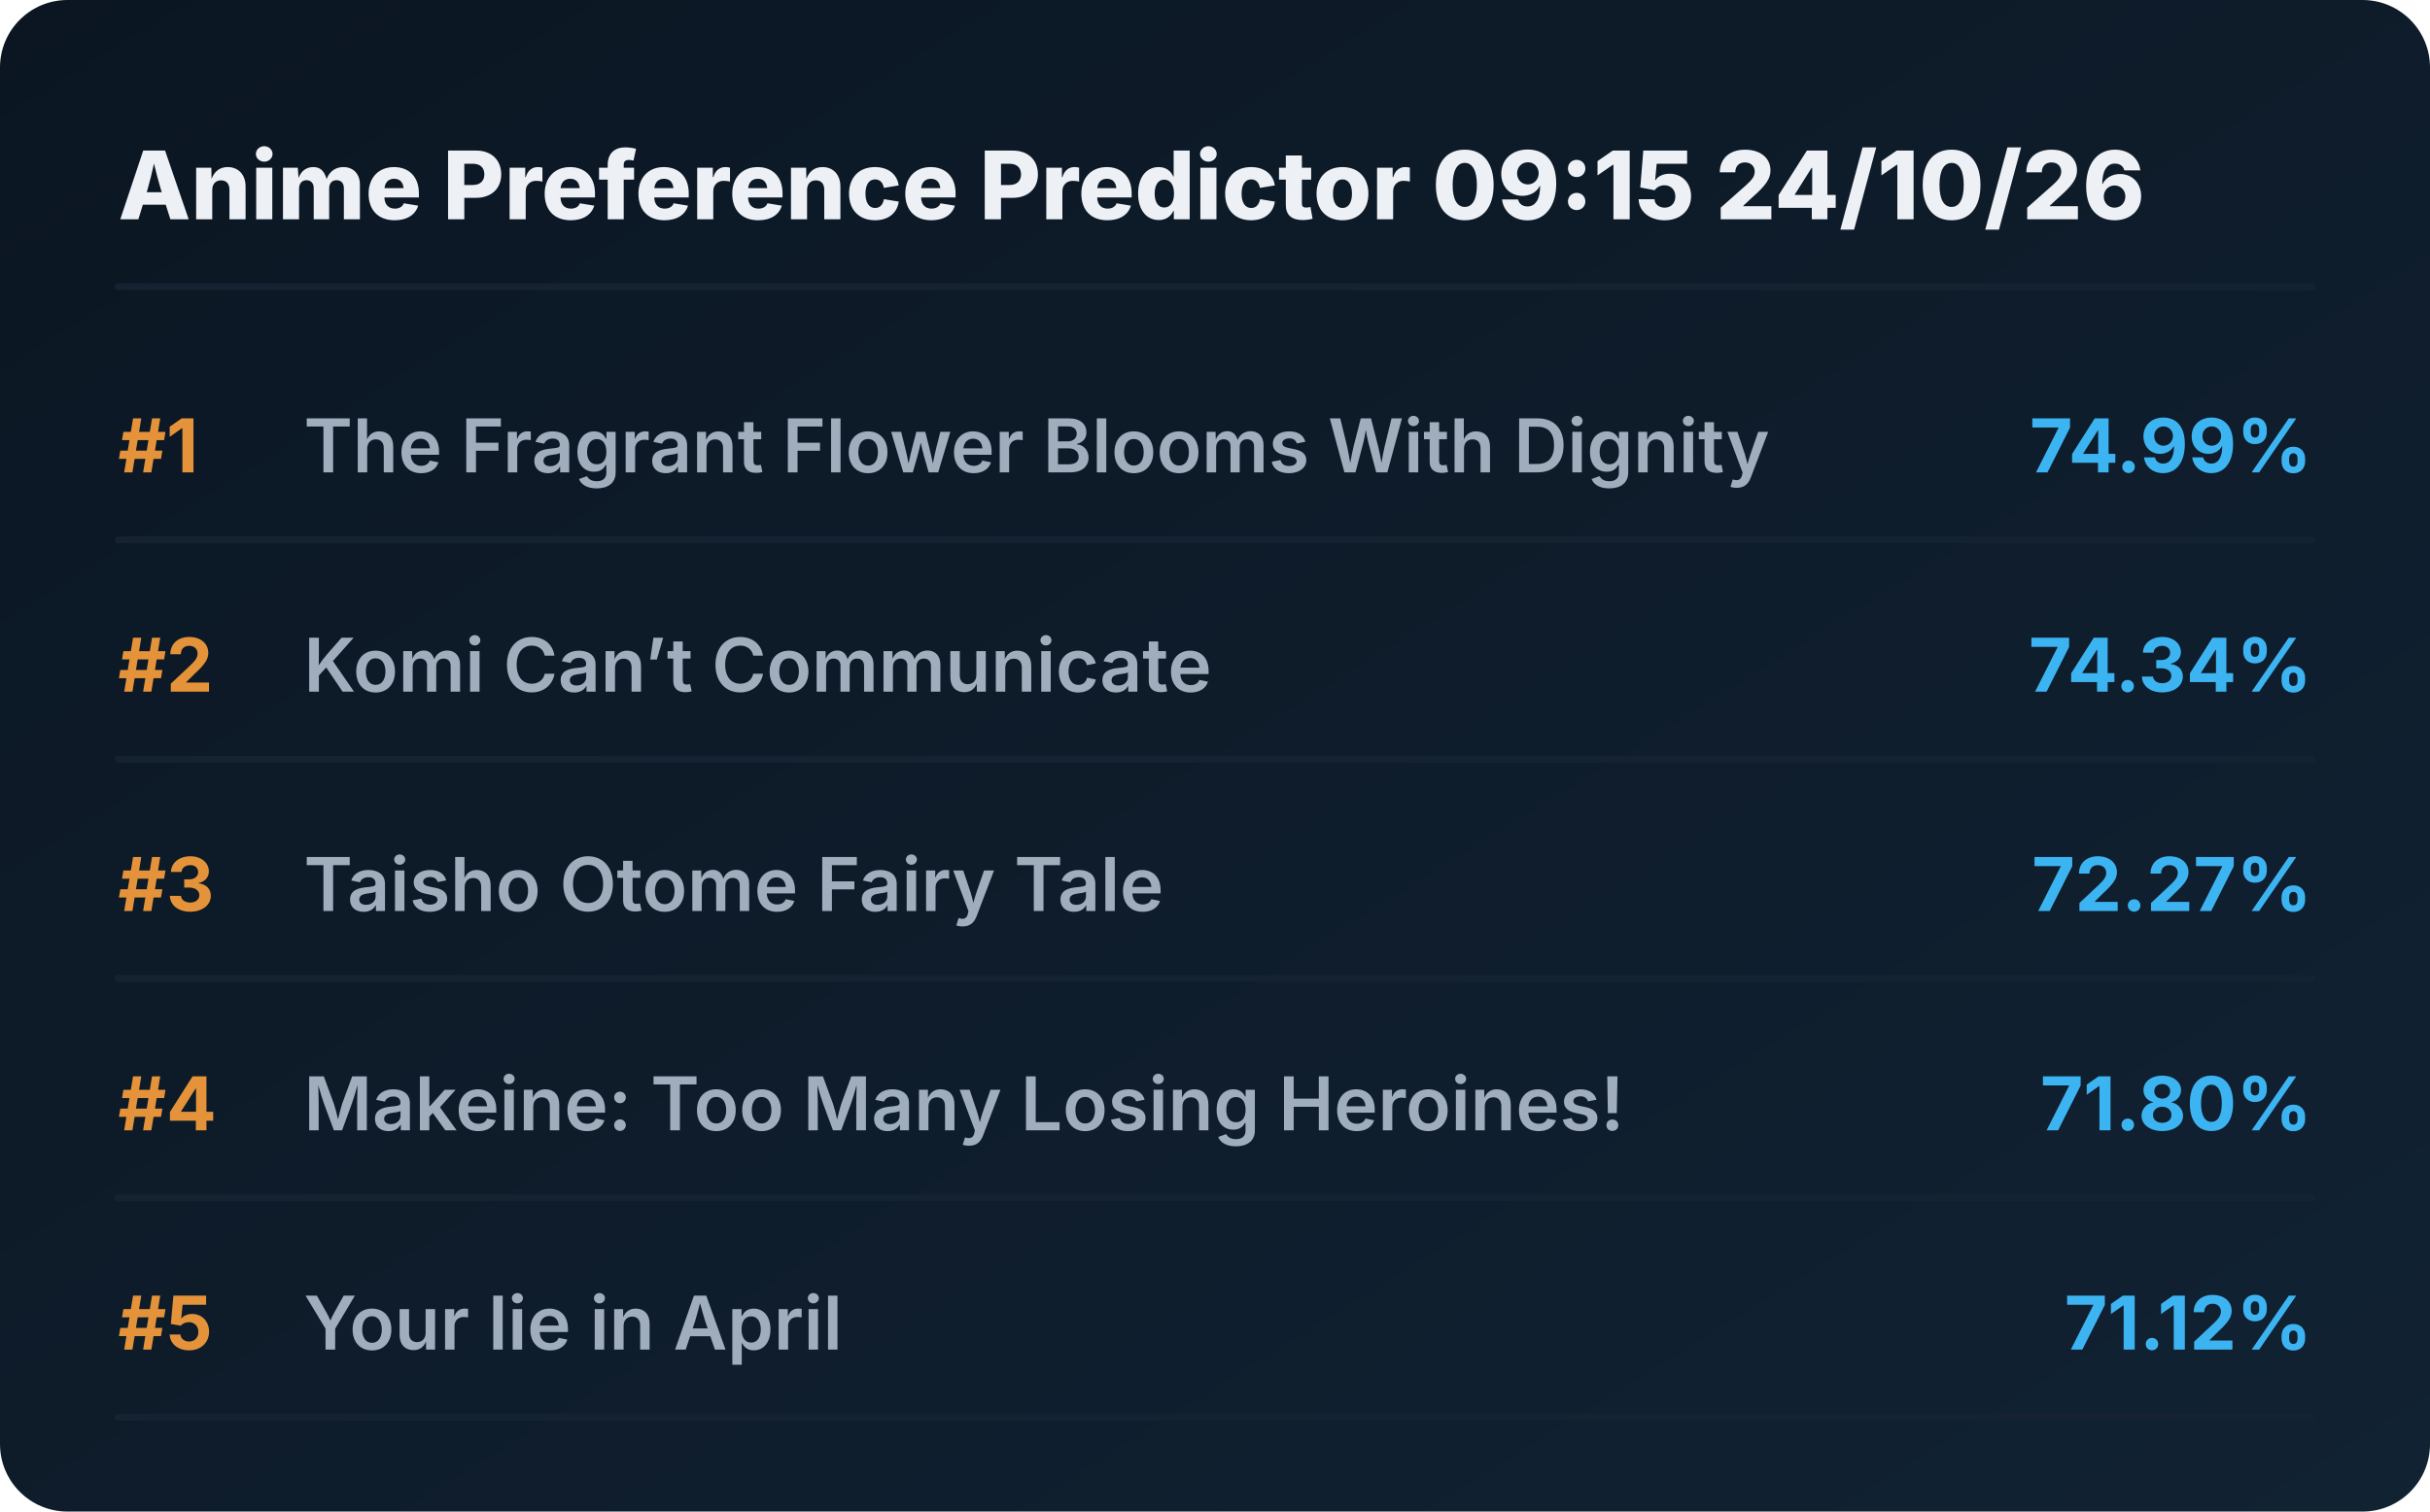
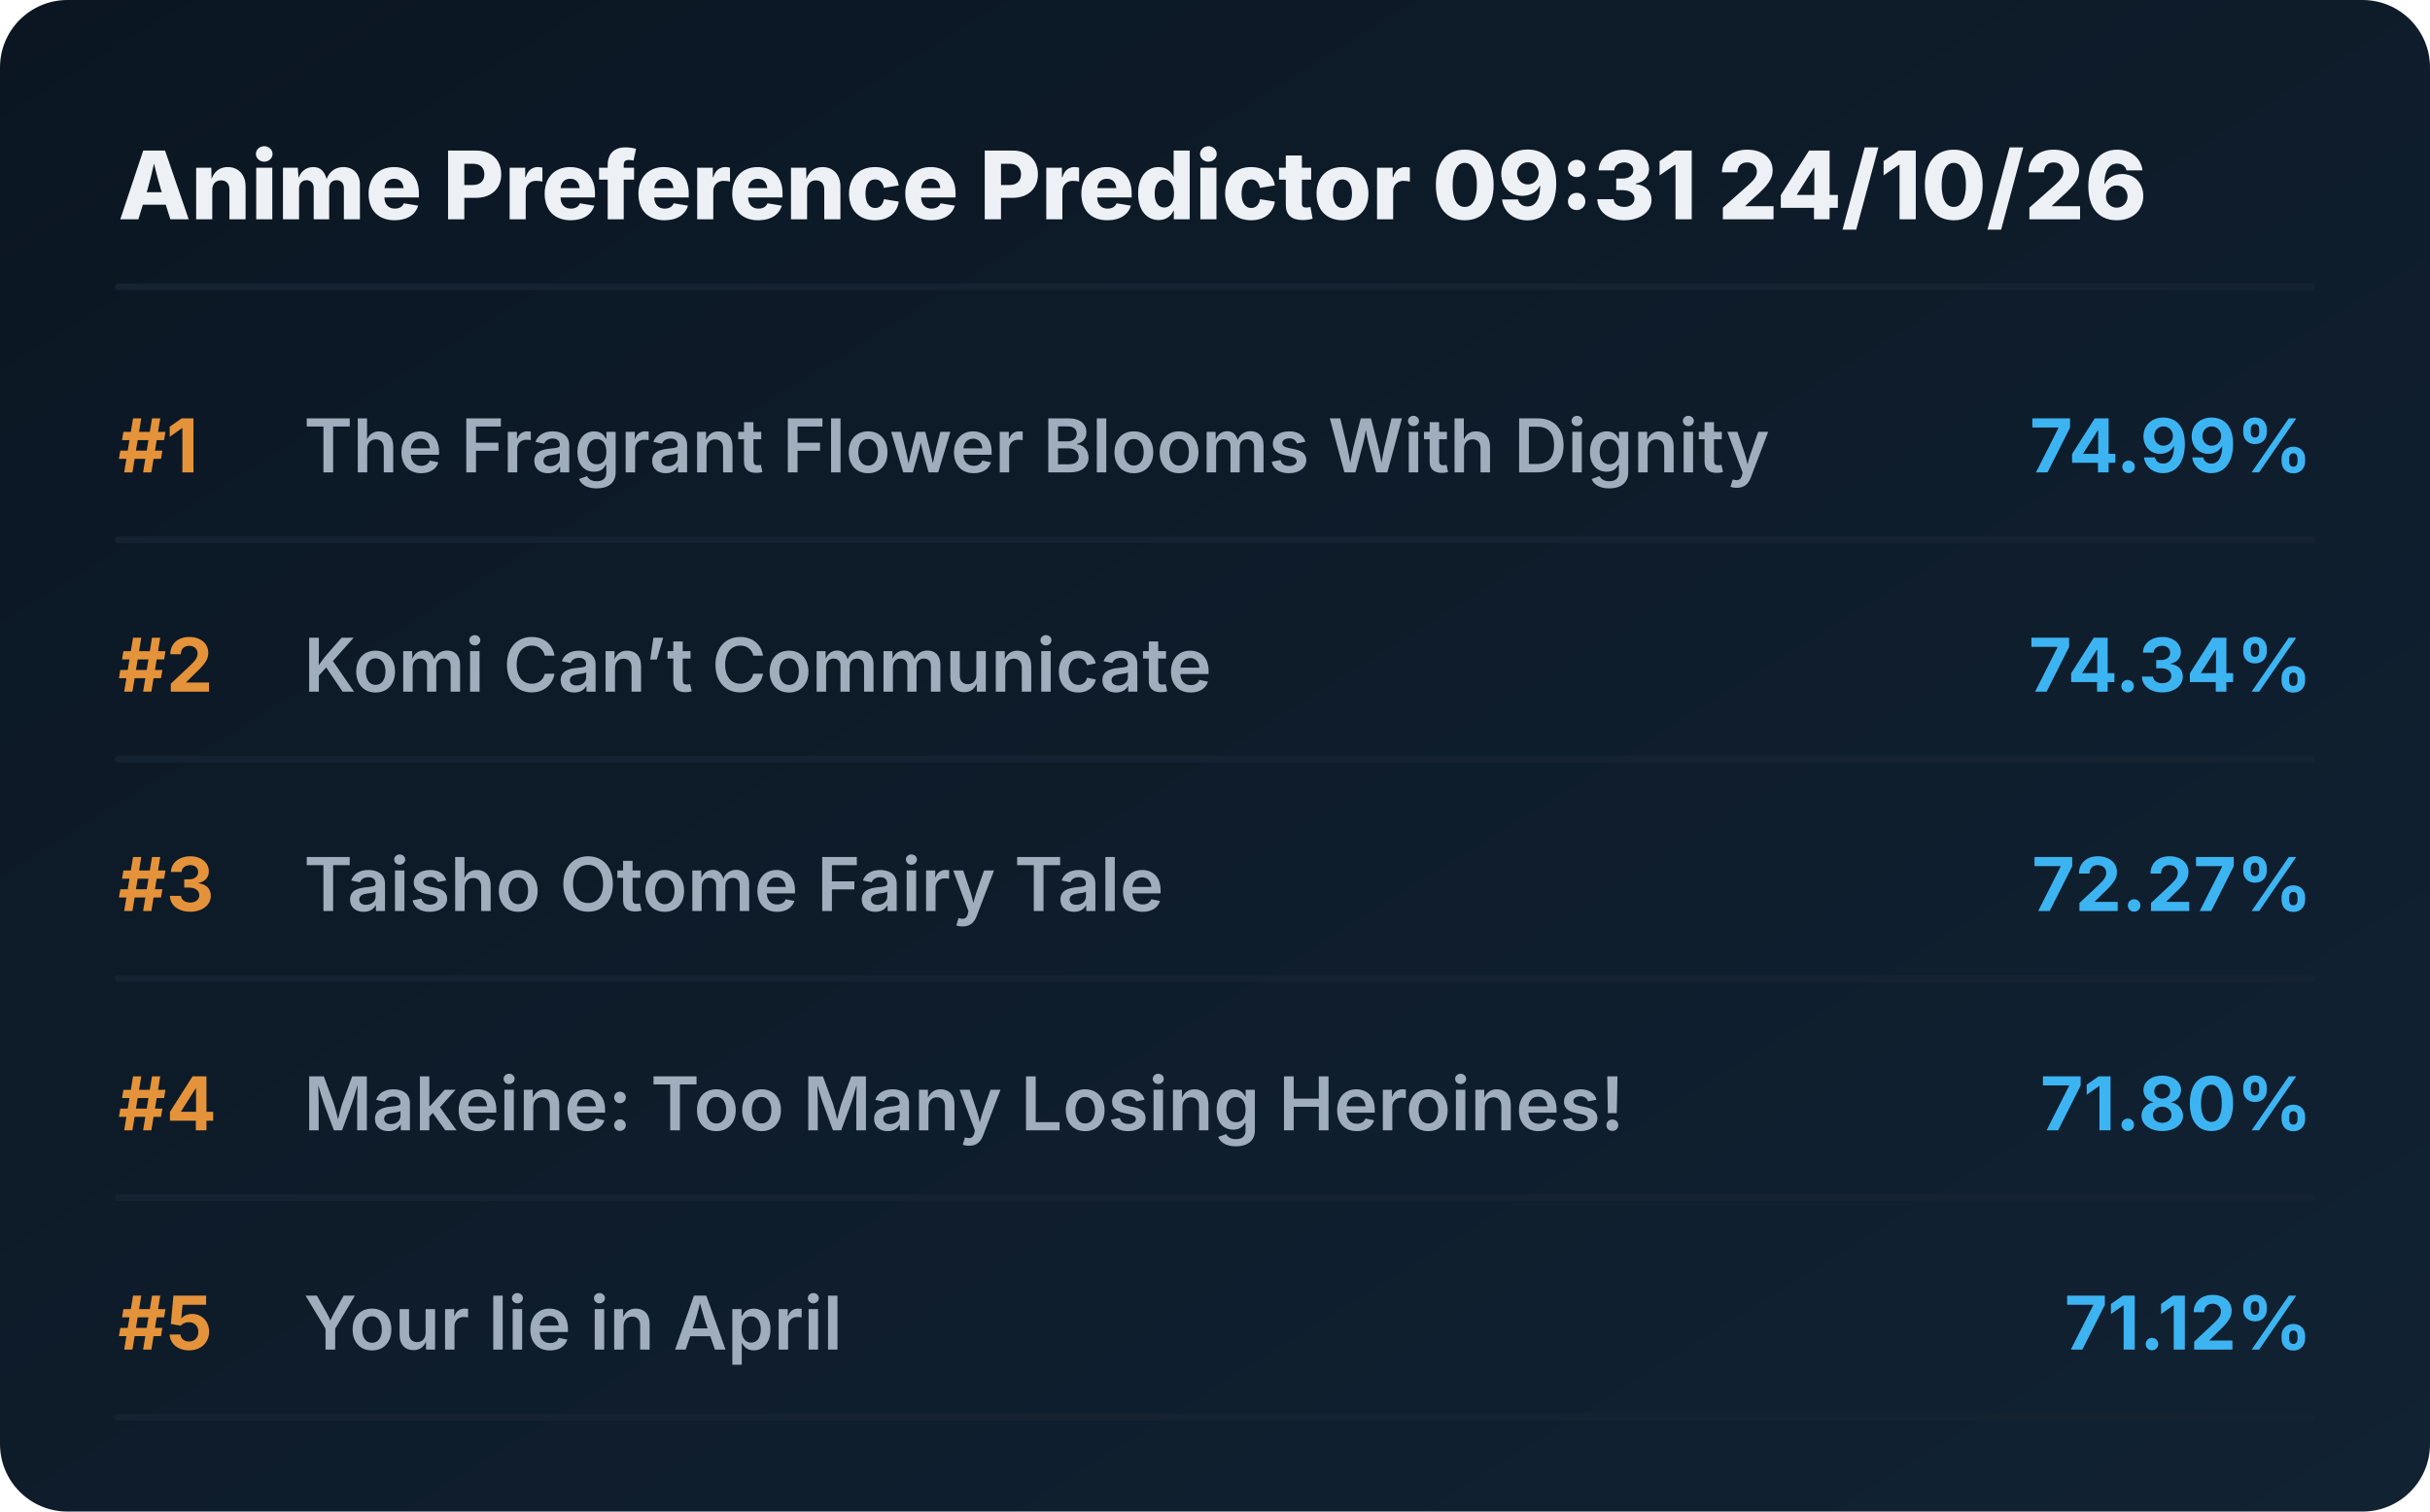
<svg xmlns="http://www.w3.org/2000/svg" viewBox="0 0 720 448" preserveAspectRatio="xMidYMid meet" style="width: 100%; height: auto; max-width: 720px;">
  <defs>
    <linearGradient id="boxGrad" x1="0%" y1="0%" x2="100%" y2="100%">
      <stop offset="0%" stop-color="#0b1622" />
      <stop offset="100%" stop-color="#112233" />
    </linearGradient>
    <clipPath id="titleClip">
      <rect x="90" y="0" width="510" height="100%" />
    </clipPath>
  </defs>
  <style>
    .bg { fill: url(#boxGrad); rx: 20px; }
    .header { font-family: 'Overpass', 'Inter', system-ui, sans-serif; font-weight: 800; font-size: 28px; fill: #edf1f5; }
    .rank { font-family: 'Overpass', 'Inter', system-ui, sans-serif; font-weight: 700; font-size: 22px; fill: #e5933a; }
    .title { font-family: 'Overpass', 'Inter', system-ui, sans-serif; font-weight: 600; font-size: 22px; fill: #9fadbd; }
    .score { font-family: 'Overpass', 'Inter', system-ui, sans-serif; font-weight: 700; font-size: 22px; fill: #3db4f2; }
    .line { stroke: #152232; stroke-width: 2; stroke-linecap: round; }
  </style>
  <rect class="bg" width="720" height="448" />
-   <text x="35" y="65" class="header">Anime Preference Predictor 09:15 24/10/26</text>
+   <text x="35" y="65" class="header">Anime Preference Predictor 09:31 24/10/26</text>
  <line x1="35" y1="85" x2="685" y2="85" class="line" />
  <g transform="translate(0, 0)">
    <text x="35" y="140" class="rank">#1</text>
    <text x="90" y="140" class="title">The Fragrant Flower Blooms With Dignity</text>
    <text x="685" y="140" class="score" text-anchor="end">74.99%</text>
    <line x1="35" y1="160" x2="685" y2="160" class="line" />
  </g>
  <g transform="translate(0, 65)">
    <text x="35" y="140" class="rank">#2</text>
    <text x="90" y="140" class="title">Komi Can’t Communicate</text>
    <text x="685" y="140" class="score" text-anchor="end">74.34%</text>
    <line x1="35" y1="160" x2="685" y2="160" class="line" />
  </g>
  <g transform="translate(0, 130)">
    <text x="35" y="140" class="rank">#3</text>
    <text x="90" y="140" class="title">Taisho Otome Fairy Tale</text>
    <text x="685" y="140" class="score" text-anchor="end">72.27%</text>
    <line x1="35" y1="160" x2="685" y2="160" class="line" />
  </g>
  <g transform="translate(0, 195)">
    <text x="35" y="140" class="rank">#4</text>
    <text x="90" y="140" class="title">Makeine: Too Many Losing Heroines!</text>
    <text x="685" y="140" class="score" text-anchor="end">71.80%</text>
    <line x1="35" y1="160" x2="685" y2="160" class="line" />
  </g>
  <g transform="translate(0, 260)">
    <text x="35" y="140" class="rank">#5</text>
    <text x="90" y="140" class="title">Your lie in April</text>
    <text x="685" y="140" class="score" text-anchor="end">71.12%</text>
    <line x1="35" y1="160" x2="685" y2="160" class="line" />
  </g>
</svg>
